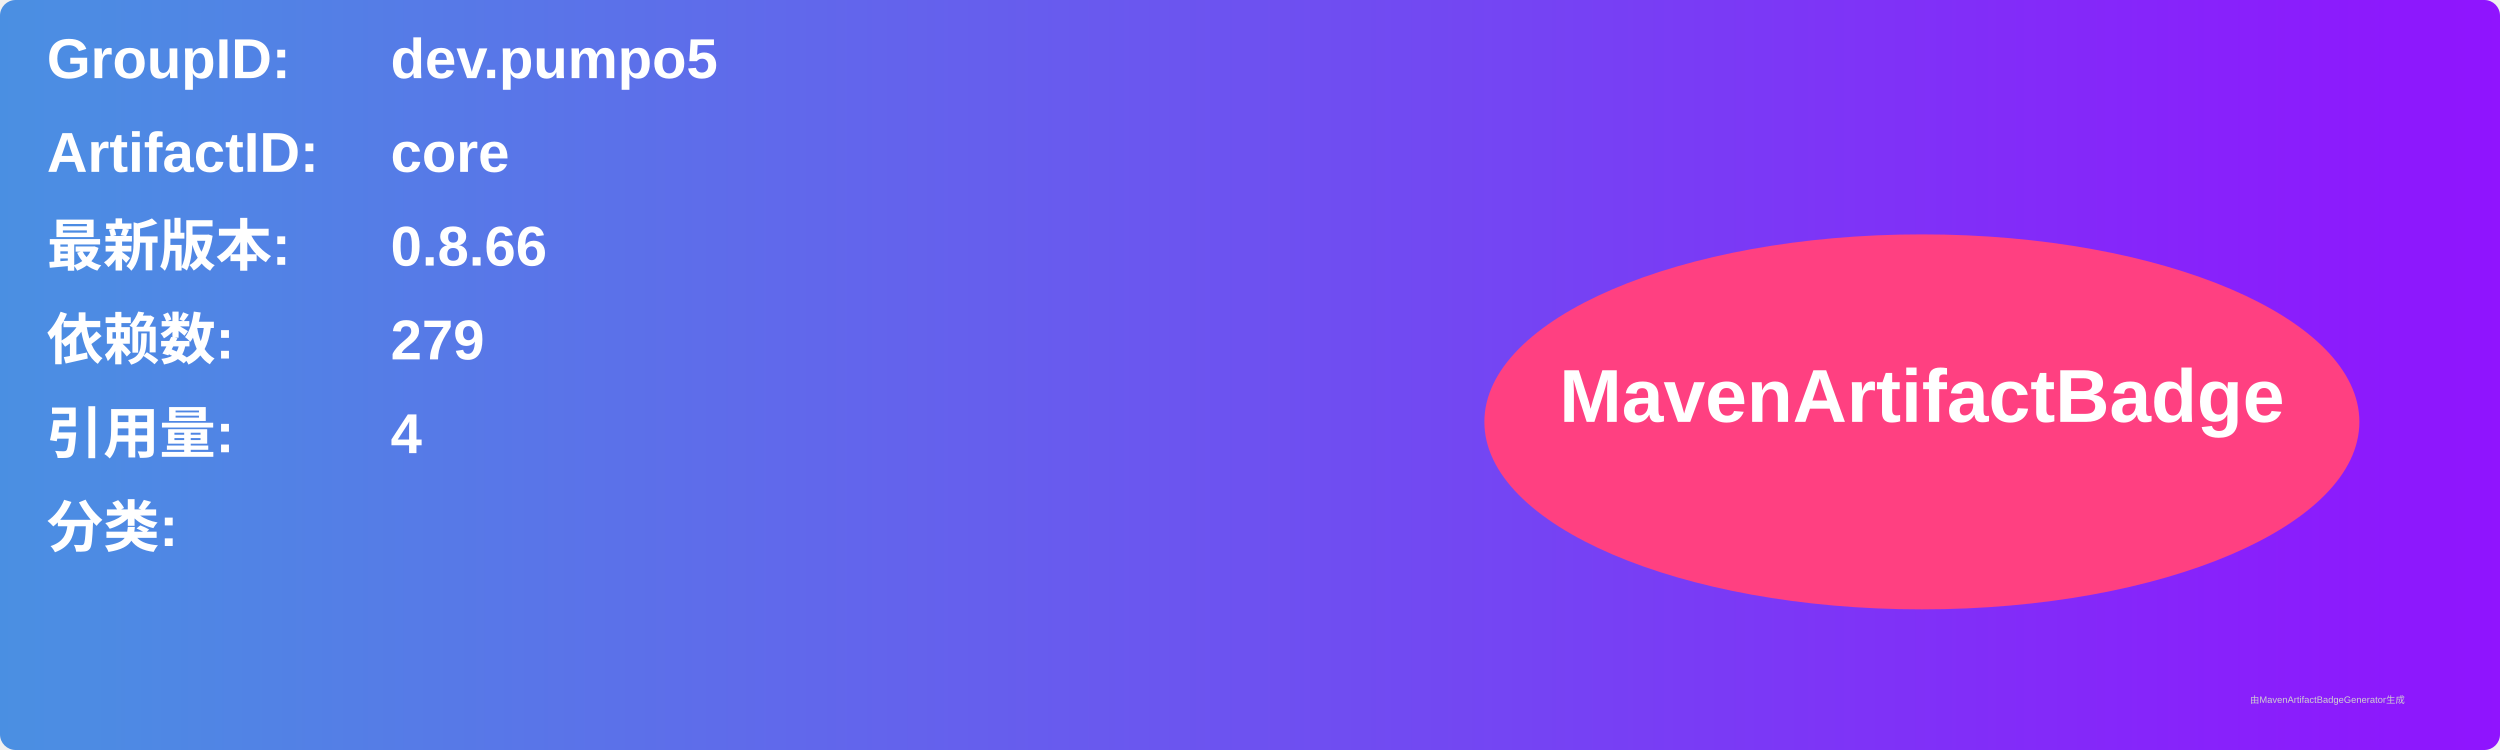
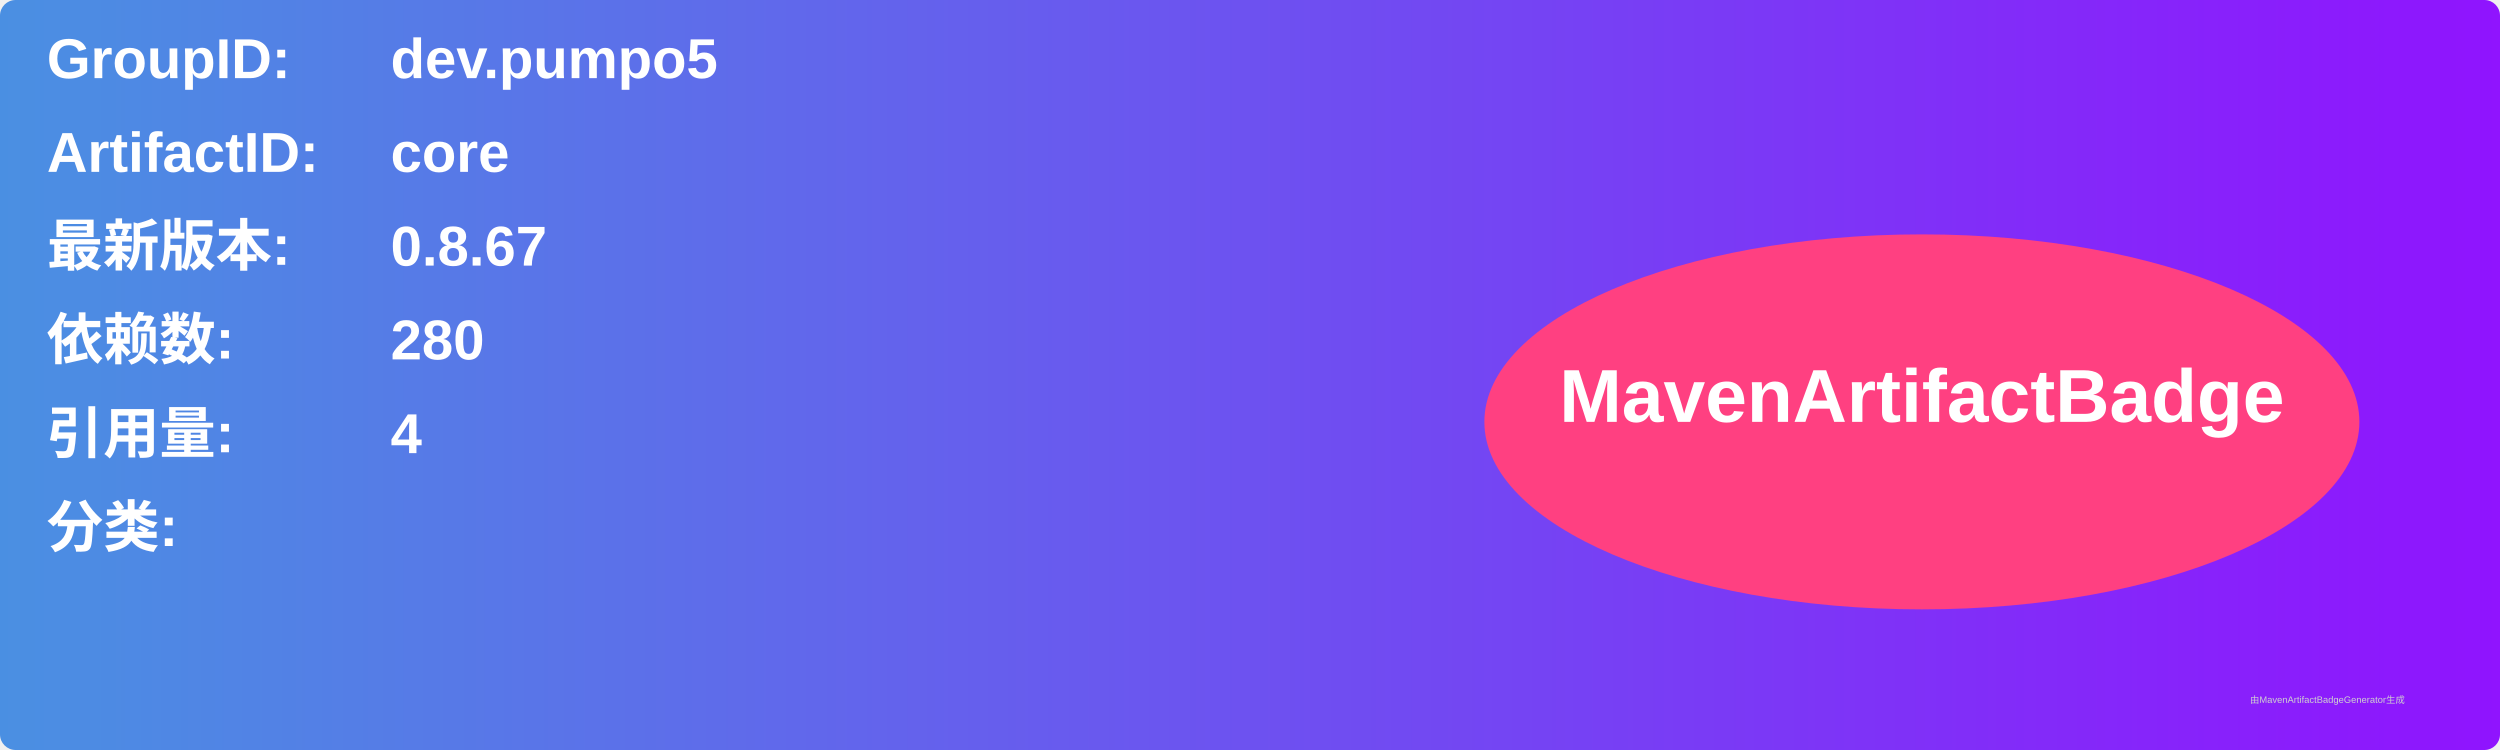
<svg xmlns="http://www.w3.org/2000/svg" width="800" height="240" viewBox="0 0 800 240">
  <linearGradient id="grad" x1="0%" y1="0%" x2="100%" y2="0%">
    <stop offset="0%" stop-color="#4a90e2" />
    <stop offset="100%" stop-color="#9013fe" />
  </linearGradient>
  <rect width="100%" height="100%" rx="5" ry="5" fill="url(#grad)" />
  <g transform="translate(15, 15)">
    <text x="0" y="10" font-family="Arial" font-size="18" fill="white" font-weight="bold" width="260">GroupID:</text>
    <text x="110" y="10" font-family="Arial" font-size="18" fill="white" font-weight="bold" width="460">dev.pumpo5</text>
    <text x="0" y="40" font-family="Arial" font-size="18" fill="white" font-weight="bold" width="260">ArtifactID:</text>
    <text x="110" y="40" font-family="Arial" font-size="18" fill="white" font-weight="bold" width="460">core</text>
    <text x="0" y="70" font-family="Arial" font-size="18" fill="white" font-weight="bold">最新版本:</text>
    <text x="110" y="70" font-family="Arial" font-size="18" fill="white" font-weight="bold">
-       <tspan font-weight="bold">0.8.66</tspan>
+       <tspan font-weight="bold">0.8.67</tspan>
    </text>
    <text x="0" y="100" font-family="Arial" font-size="18" fill="white" font-weight="bold">依赖数: </text>
    <text x="110" y="100" font-family="Arial" font-size="18" fill="white">
-       <tspan font-weight="bold">279</tspan>
+       <tspan font-weight="bold">280</tspan>
    </text>
    <text x="0" y="130" font-family="Arial" font-size="18" fill="white" font-weight="bold">引用量: </text>
    <text x="110" y="130" font-family="Arial" font-size="18" fill="white">
      <tspan font-weight="bold">4</tspan>
    </text>
    <text x="0" y="160" font-family="Arial" font-size="18" fill="white" font-weight="bold">分类:</text>
    <text x="10" y="190" font-family="Arial" font-size="10" fill="white">
      <tspan font-weight="bold" />
    </text>
    <ellipse cx="600" cy="120" rx="140" ry="60" fill="#ff4081" />
    <text x="600" y="120" text-anchor="middle" font-family="Arial" font-size="24" fill="white" font-weight="bold">MavenArtifactBadge</text>
  </g>
  <text x="720" y="225" font-family="Arial" font-size="3" fill="#d0d0d0">由MavenArtifactBadgeGenerator生成</text>
</svg>
